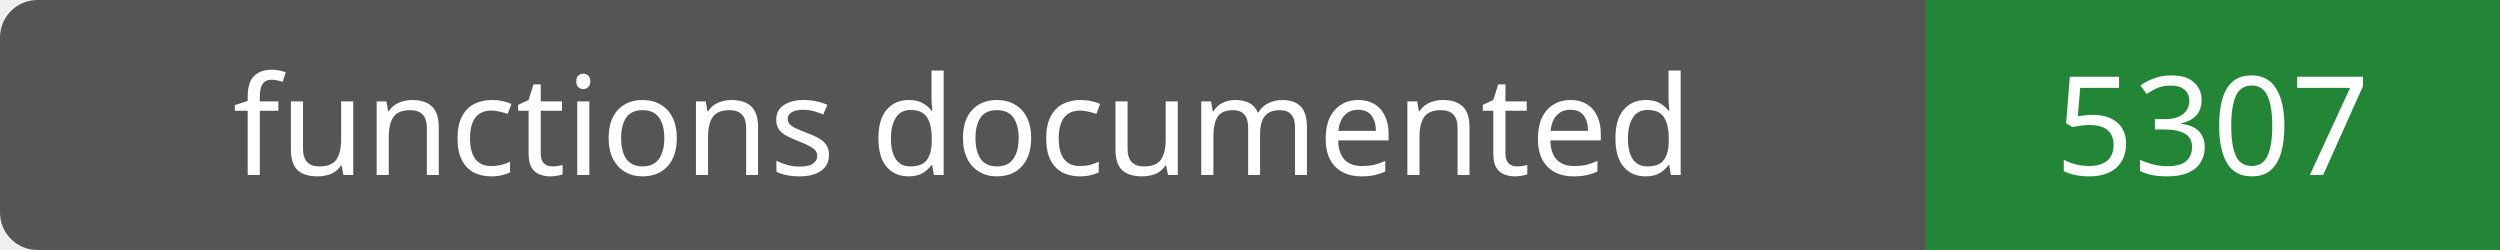
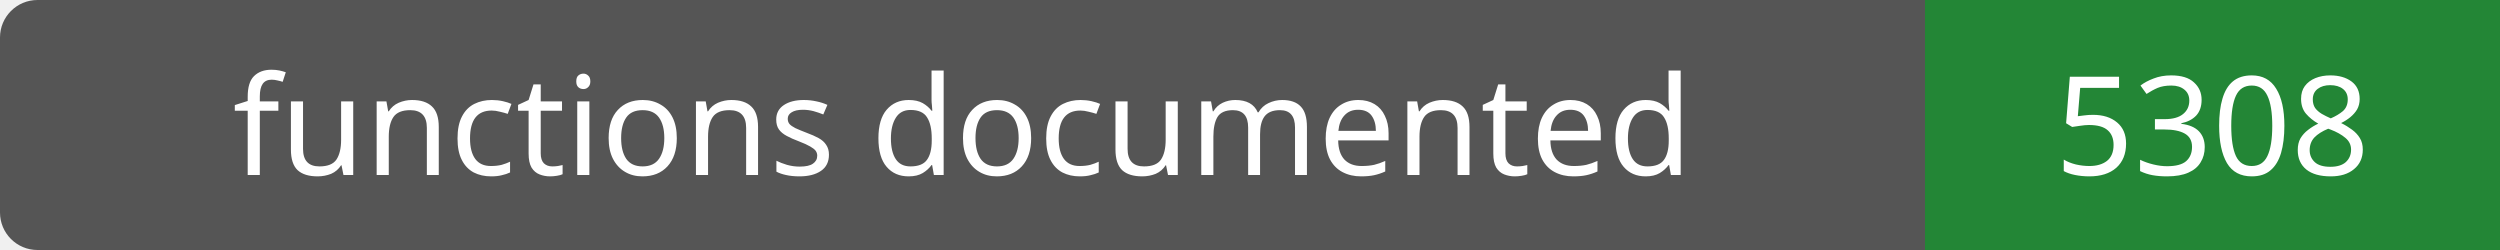
- <svg xmlns="http://www.w3.org/2000/svg" width="200" height="20" role="img" aria-label="functions documented: 5307">
+ <svg xmlns="http://www.w3.org/2000/svg" width="200" height="20" role="img" aria-label="functions documented: 5308">
  <rect width="200" height="20" rx="3" fill="#555" />
  <path fill="#238636" d="M154 0h46v20H154z" />
  <g fill="#fff" text-anchor="middle" font-family="Verdana,sans-serif" font-size="11">
    <text x="77.0" y="14">functions documented</text>
-     <text x="177.0" y="14">5307</text>
+     <text x="177.0" y="14">5308</text>
  </g>
</svg>
